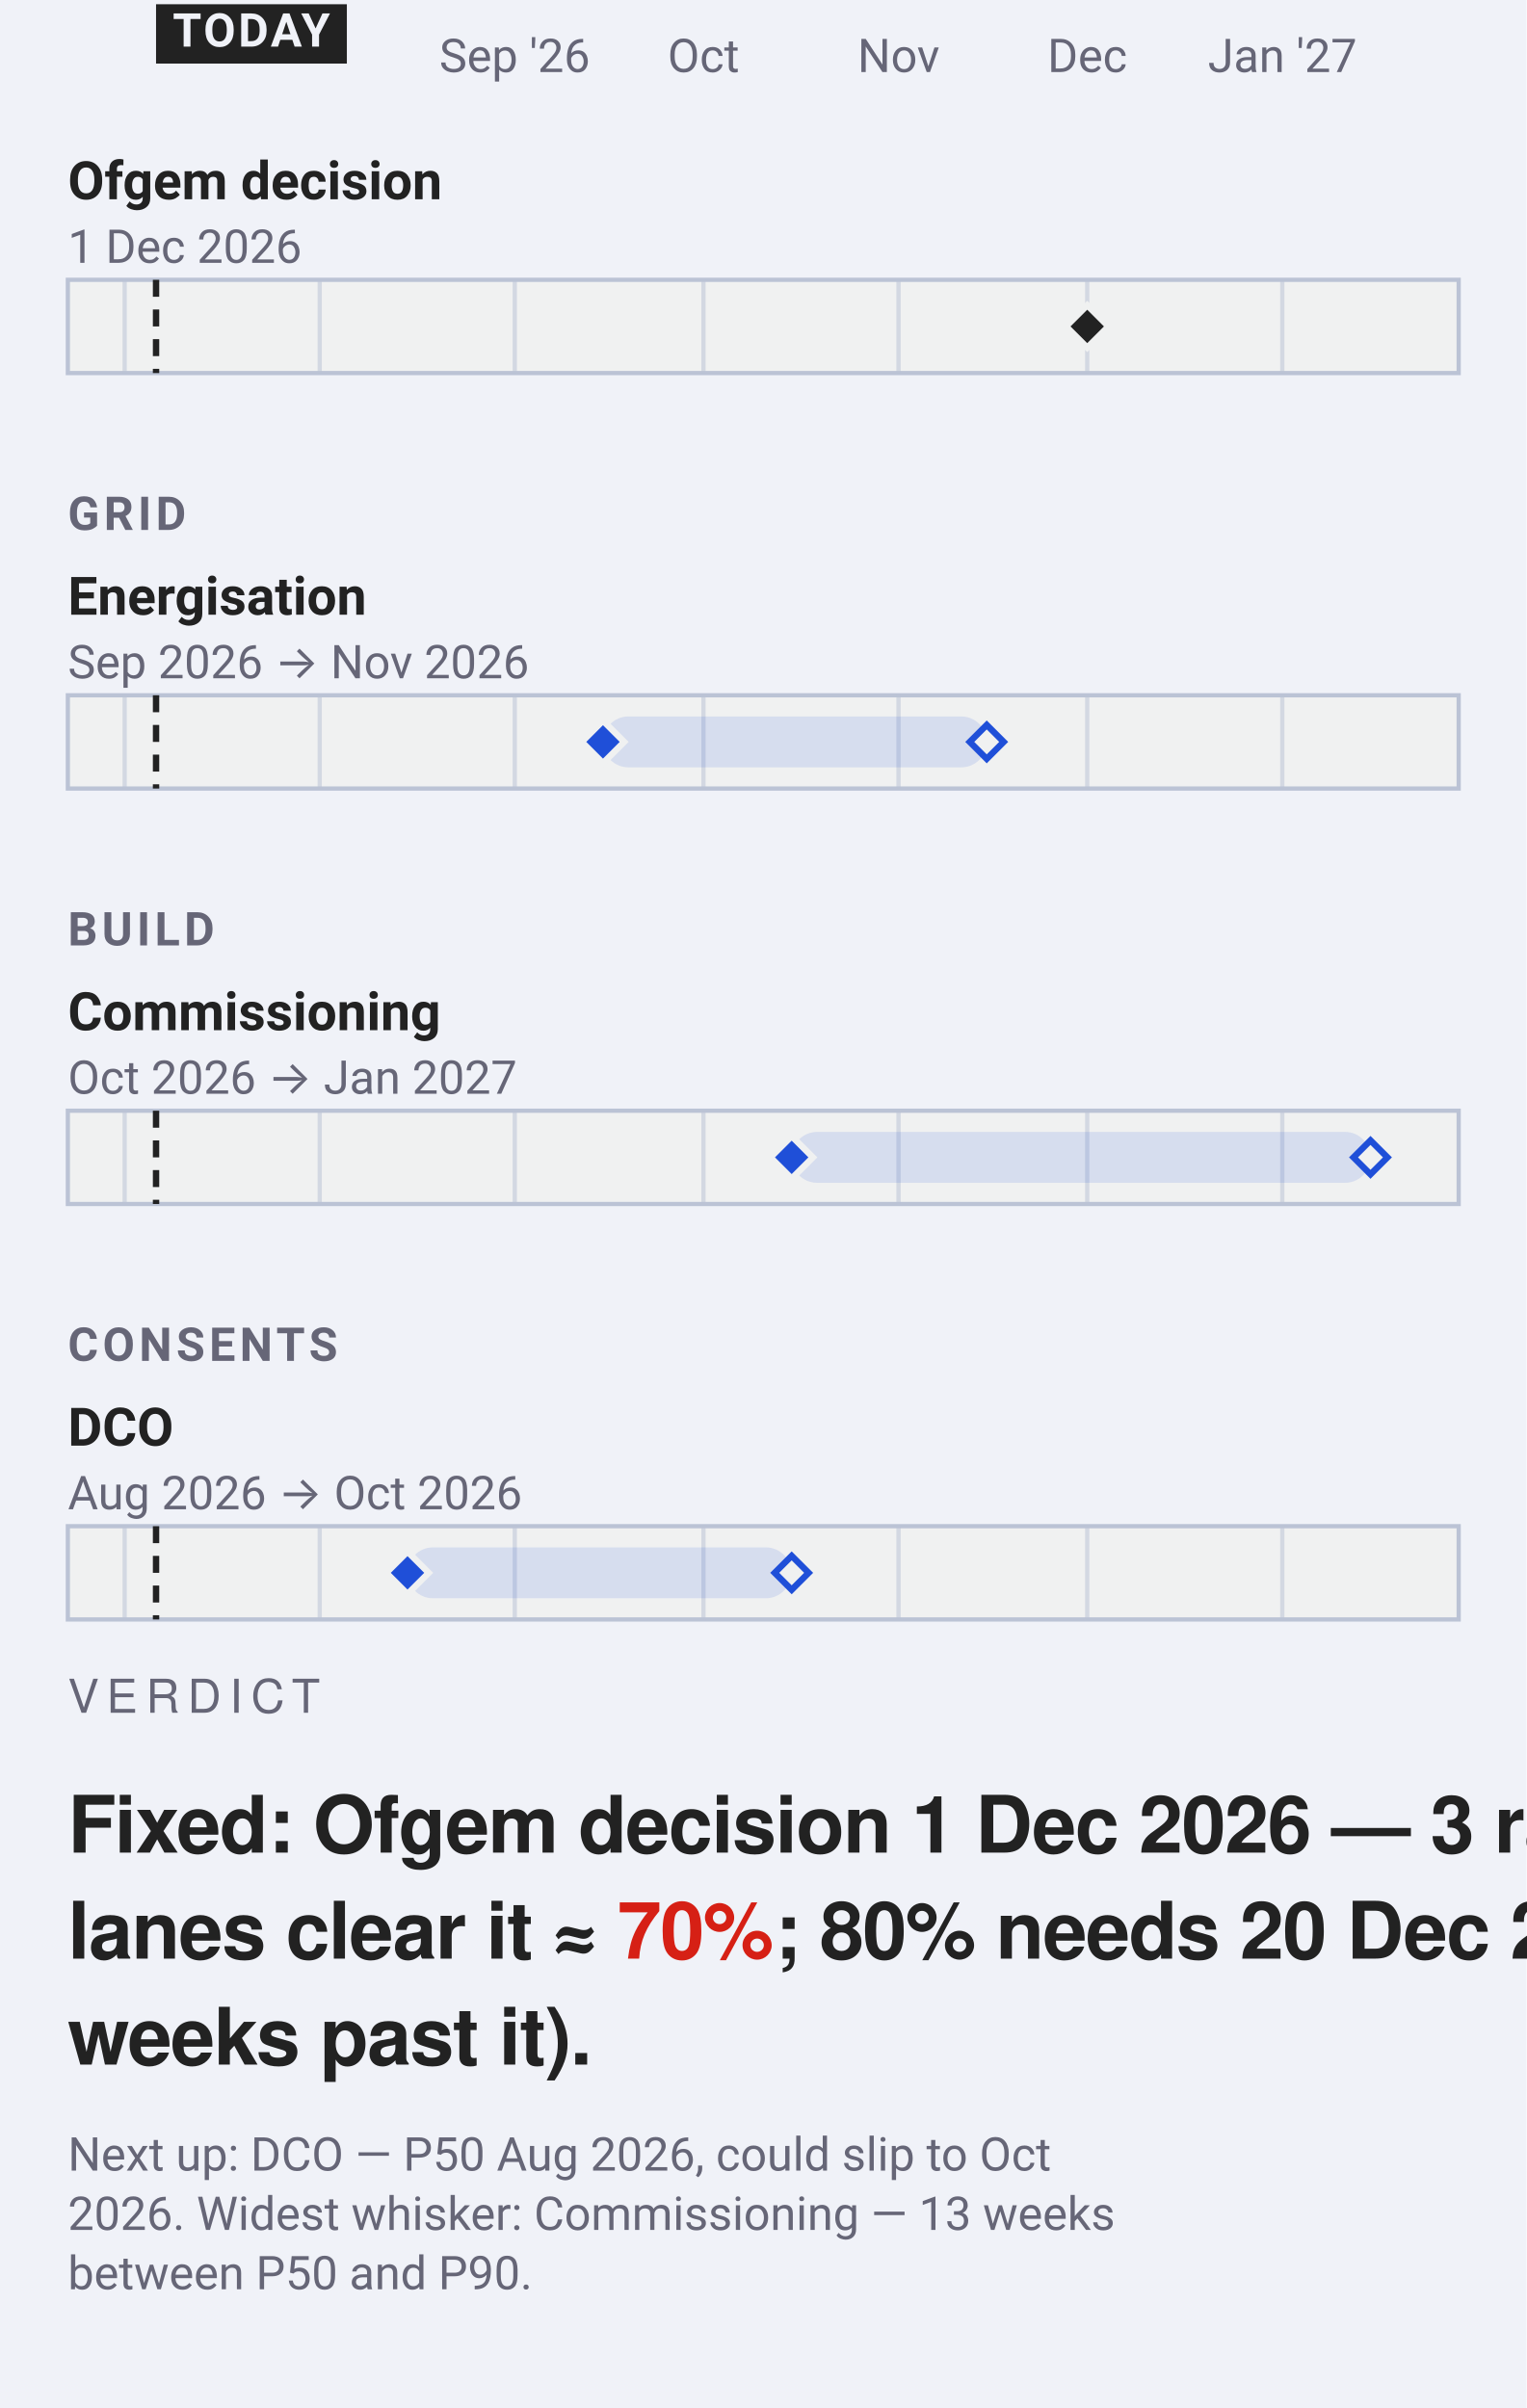
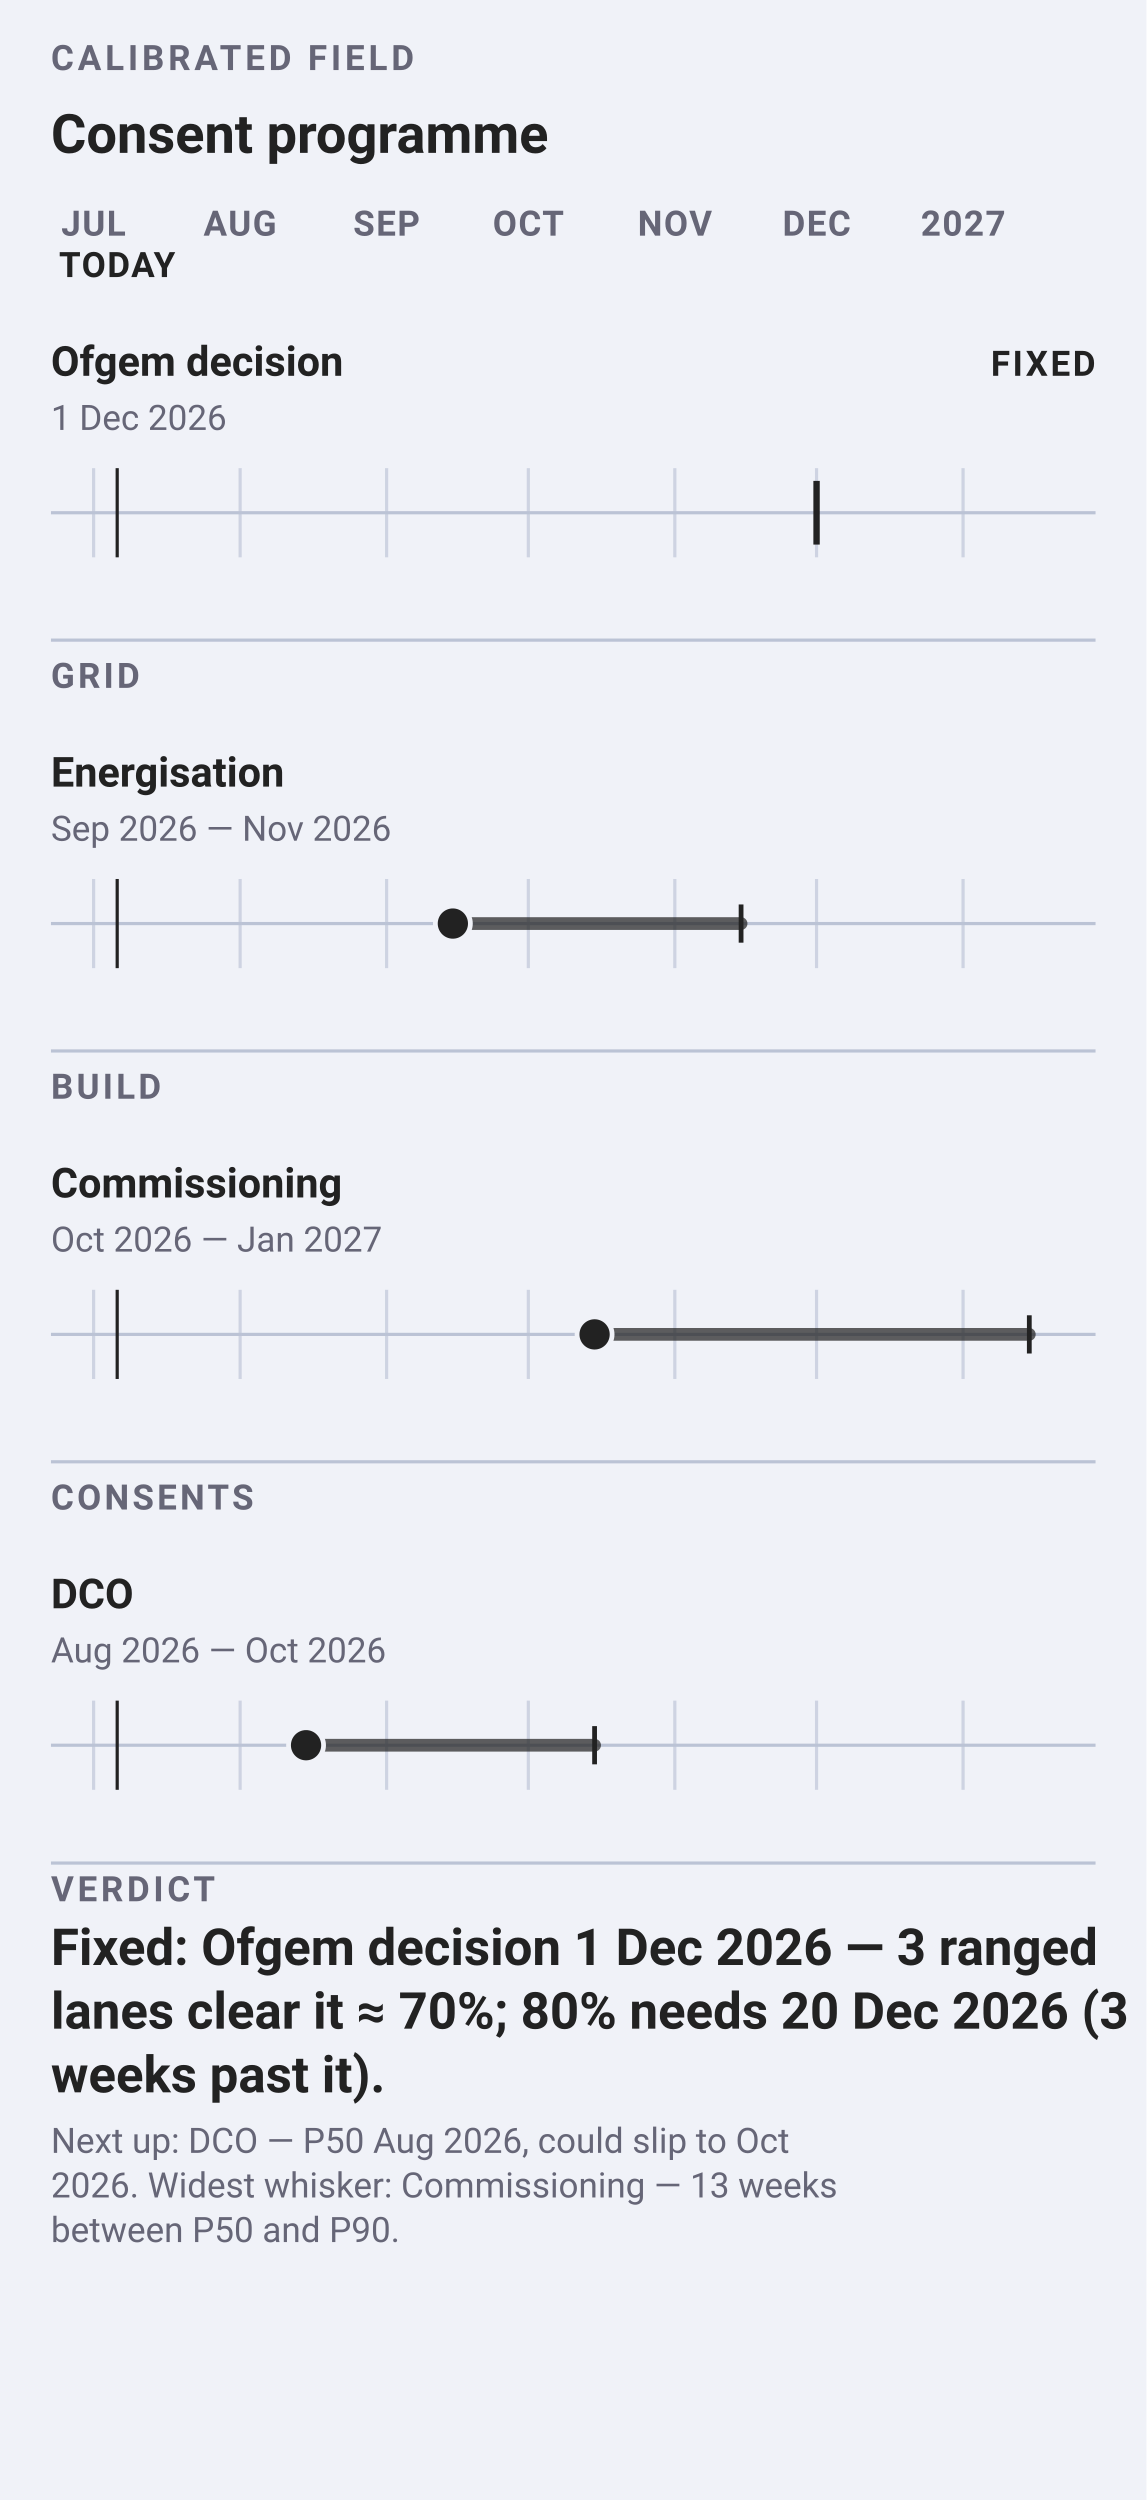
- <svg xmlns="http://www.w3.org/2000/svg" data-narrow="" data-intent="live-narrow" data-font-floor="11" data-min-readable-scale="1" width="360" height="568" viewBox="0 0 360 568" font-family="-apple-system, BlinkMacSystemFont, 'Segoe UI', Roboto, sans-serif">
-   <rect width="360" height="568" fill="#f0f2f8" />
-   <text x="121.38" y="17" font-size="11" text-anchor="middle" fill="#667">Sep '26</text>
-   <text x="165.9" y="17" font-size="11" text-anchor="middle" fill="#667">Oct</text>
-   <text x="211.91" y="17" font-size="11" text-anchor="middle" fill="#667">Nov</text>
-   <text x="256.43" y="17" font-size="11" text-anchor="middle" fill="#667">Dec</text>
-   <text x="302.44" y="17" font-size="11" text-anchor="middle" fill="#667">Jan '27</text>
-   <rect x="36.8" y="1" width="45.0" height="14" rx="0" fill="#222" />
-   <text x="59.28" y="11" font-size="11" font-weight="700" letter-spacing="0.6" text-anchor="middle" fill="#f0f2f8">TODAY</text>
-   <text x="16" y="47" font-size="12.5" font-weight="600" fill="#222">Ofgem decision</text>
-   <text x="16" y="62" font-size="11" fill="#667">1 Dec 2026</text>
-   <rect x="16" y="66.0" width="328" height="22" rx="0" fill="#f0f1f1" stroke="#bbc3d5" />
-   <line x1="29.4" y1="66.0" x2="29.4" y2="88.0" stroke="#bbc3d5" stroke-width="1" opacity="0.55" />
-   <line x1="75.4" y1="66.0" x2="75.4" y2="88.0" stroke="#bbc3d5" stroke-width="1" opacity="0.55" />
-   <line x1="121.4" y1="66.0" x2="121.4" y2="88.0" stroke="#bbc3d5" stroke-width="1" opacity="0.55" />
-   <line x1="165.9" y1="66.0" x2="165.9" y2="88.0" stroke="#bbc3d5" stroke-width="1" opacity="0.55" />
-   <line x1="211.9" y1="66.0" x2="211.9" y2="88.0" stroke="#bbc3d5" stroke-width="1" opacity="0.55" />
-   <line x1="256.4" y1="66.0" x2="256.4" y2="88.0" stroke="#bbc3d5" stroke-width="1" opacity="0.55" />
-   <line x1="302.4" y1="66.0" x2="302.4" y2="88.0" stroke="#bbc3d5" stroke-width="1" opacity="0.55" />
-   <line data-today="" x1="36.8" y1="66.0" x2="36.8" y2="88.0" stroke="#222" stroke-width="1.5" stroke-dasharray="4 3" />
-   <path data-ms="p50" data-mskey="|ofgem decision" d="M256.4 72.0 L261.4 77.0 L256.4 82.0 L251.4 77.0 Z" fill="#222" stroke="#f0f1f1" stroke-width="1.5" />
-   <text x="16" y="125" font-size="11" font-weight="600" letter-spacing="1" fill="#667">GRID</text>
-   <text x="16" y="145" font-size="12.5" font-weight="600" fill="#222">Energisation</text>
-   <text x="16" y="160" font-size="11" fill="#667">Sep 2026 → Nov 2026</text>
-   <rect x="16" y="164.0" width="328" height="22" rx="0" fill="#f0f1f1" stroke="#bbc3d5" />
-   <line x1="29.4" y1="164.0" x2="29.4" y2="186.0" stroke="#bbc3d5" stroke-width="1" opacity="0.55" />
-   <line x1="75.4" y1="164.0" x2="75.4" y2="186.0" stroke="#bbc3d5" stroke-width="1" opacity="0.55" />
-   <line x1="121.4" y1="164.0" x2="121.4" y2="186.0" stroke="#bbc3d5" stroke-width="1" opacity="0.55" />
-   <line x1="165.9" y1="164.0" x2="165.9" y2="186.0" stroke="#bbc3d5" stroke-width="1" opacity="0.55" />
-   <line x1="211.9" y1="164.0" x2="211.9" y2="186.0" stroke="#bbc3d5" stroke-width="1" opacity="0.55" />
-   <line x1="256.4" y1="164.0" x2="256.4" y2="186.0" stroke="#bbc3d5" stroke-width="1" opacity="0.55" />
-   <line x1="302.4" y1="164.0" x2="302.4" y2="186.0" stroke="#bbc3d5" stroke-width="1" opacity="0.55" />
-   <line data-today="" x1="36.8" y1="164.0" x2="36.8" y2="186.0" stroke="#222" stroke-width="1.5" stroke-dasharray="4 3" />
-   <rect data-ms="whisker" x="142.2" y="169.0" width="90.5" height="12" rx="6" fill="#1F4FD81F" />
-   <path data-ms="p90" d="M232.7 171.0 L236.7 175.0 L232.7 179.0 L228.7 175.0 Z" fill="#f0f1f1" stroke="#1F4FD8" stroke-width="1.5" />
-   <path data-ms="p50" data-mskey="grid|energisation" d="M142.2 170.0 L147.2 175.0 L142.2 180.0 L137.2 175.0 Z" fill="#1F4FD8" stroke="#f0f1f1" stroke-width="1.5" />
-   <text x="16" y="223" font-size="11" font-weight="600" letter-spacing="1" fill="#667">BUILD</text>
-   <text x="16" y="243" font-size="12.5" font-weight="600" fill="#222">Commissioning</text>
-   <text x="16" y="258" font-size="11" fill="#667">Oct 2026 → Jan 2027</text>
-   <rect x="16" y="262.0" width="328" height="22" rx="0" fill="#f0f1f1" stroke="#bbc3d5" />
-   <line x1="29.4" y1="262.0" x2="29.4" y2="284.0" stroke="#bbc3d5" stroke-width="1" opacity="0.55" />
-   <line x1="75.4" y1="262.0" x2="75.4" y2="284.0" stroke="#bbc3d5" stroke-width="1" opacity="0.55" />
-   <line x1="121.4" y1="262.0" x2="121.4" y2="284.0" stroke="#bbc3d5" stroke-width="1" opacity="0.55" />
-   <line x1="165.9" y1="262.0" x2="165.9" y2="284.0" stroke="#bbc3d5" stroke-width="1" opacity="0.55" />
-   <line x1="211.9" y1="262.0" x2="211.9" y2="284.0" stroke="#bbc3d5" stroke-width="1" opacity="0.55" />
-   <line x1="256.4" y1="262.0" x2="256.4" y2="284.0" stroke="#bbc3d5" stroke-width="1" opacity="0.55" />
-   <line x1="302.4" y1="262.0" x2="302.4" y2="284.0" stroke="#bbc3d5" stroke-width="1" opacity="0.55" />
-   <line data-today="" x1="36.8" y1="262.0" x2="36.8" y2="284.0" stroke="#222" stroke-width="1.5" stroke-dasharray="4 3" />
-   <rect data-ms="whisker" x="186.7" y="267.0" width="136.5" height="12" rx="6" fill="#1F4FD81F" />
-   <path data-ms="p90" d="M323.2 269.0 L327.2 273.0 L323.2 277.0 L319.2 273.0 Z" fill="#f0f1f1" stroke="#1F4FD8" stroke-width="1.5" />
-   <path data-ms="p50" data-mskey="build|commissioning" d="M186.7 268.0 L191.7 273.0 L186.7 278.0 L181.7 273.0 Z" fill="#1F4FD8" stroke="#f0f1f1" stroke-width="1.5" />
-   <text x="16" y="321" font-size="11" font-weight="600" letter-spacing="1" fill="#667">CONSENTS</text>
-   <text x="16" y="341" font-size="12.5" font-weight="600" fill="#222">DCO</text>
-   <text x="16" y="356" font-size="11" fill="#667">Aug 2026 → Oct 2026</text>
-   <rect x="16" y="360.0" width="328" height="22" rx="0" fill="#f0f1f1" stroke="#bbc3d5" />
-   <line x1="29.4" y1="360.0" x2="29.4" y2="382.0" stroke="#bbc3d5" stroke-width="1" opacity="0.55" />
-   <line x1="75.4" y1="360.0" x2="75.4" y2="382.0" stroke="#bbc3d5" stroke-width="1" opacity="0.55" />
-   <line x1="121.4" y1="360.0" x2="121.4" y2="382.0" stroke="#bbc3d5" stroke-width="1" opacity="0.55" />
-   <line x1="165.9" y1="360.0" x2="165.9" y2="382.0" stroke="#bbc3d5" stroke-width="1" opacity="0.55" />
-   <line x1="211.9" y1="360.0" x2="211.9" y2="382.0" stroke="#bbc3d5" stroke-width="1" opacity="0.55" />
-   <line x1="256.4" y1="360.0" x2="256.4" y2="382.0" stroke="#bbc3d5" stroke-width="1" opacity="0.55" />
-   <line x1="302.4" y1="360.0" x2="302.4" y2="382.0" stroke="#bbc3d5" stroke-width="1" opacity="0.55" />
-   <line data-today="" x1="36.8" y1="360.0" x2="36.8" y2="382.0" stroke="#222" stroke-width="1.5" stroke-dasharray="4 3" />
-   <rect data-ms="whisker" x="96.1" y="365.0" width="90.5" height="12" rx="6" fill="#1F4FD81F" />
-   <path data-ms="p90" d="M186.7 367.0 L190.7 371.0 L186.7 375.0 L182.7 371.0 Z" fill="#f0f1f1" stroke="#1F4FD8" stroke-width="1.5" />
-   <path data-ms="p50" data-mskey="consents|dco" data-next="" d="M96.1 366.0 L101.1 371.0 L96.1 376.0 L91.1 371.0 Z" fill="#1F4FD8" stroke="#f0f1f1" stroke-width="1.5" />
-   <text xml:space="preserve" x="16" y="404" font-family="'Helvetica Neue', Helvetica, 'Segoe UI', Roboto, sans-serif" font-size="11" font-weight="500" letter-spacing="1.98" fill="#667">VERDICT</text>
-   <text xml:space="preserve" x="16" y="437" font-family="'Helvetica Neue', Helvetica, 'Segoe UI', Roboto, sans-serif" font-size="18.7" font-weight="700" letter-spacing="-0.28" fill="#222">Fixed: Ofgem decision 1 Dec 2026 — 3 ranged</text>
-   <text xml:space="preserve" x="16" y="462" font-family="'Helvetica Neue', Helvetica, 'Segoe UI', Roboto, sans-serif" font-size="18.7" font-weight="700" letter-spacing="-0.28" fill="#222">lanes clear it ≈ <tspan class="vfig" fill="#D62015">70%</tspan>; 80% needs 20 Dec 2026 (3</text>
-   <text xml:space="preserve" x="16" y="487" font-family="'Helvetica Neue', Helvetica, 'Segoe UI', Roboto, sans-serif" font-size="18.7" font-weight="700" letter-spacing="-0.28" fill="#222">weeks past it).</text>
-   <text x="16" y="512" font-size="11" fill="#667">Next up: DCO — P50 Aug 2026, could slip to Oct</text>
-   <text x="16" y="526" font-size="11" fill="#667">2026. Widest whisker: Commissioning — 13 weeks</text>
-   <text x="16" y="540" font-size="11" fill="#667">between P50 and P90.</text>
+ <svg xmlns="http://www.w3.org/2000/svg" data-field="timeline" data-direction="field" data-intent="live-narrow" data-field-palette="ocean" data-narrow="" data-font-floor="11" data-min-readable-scale="1" width="360" height="785" viewBox="0 0 360 785" font-family="-apple-system, BlinkMacSystemFont, 'Segoe UI', Roboto, sans-serif">
+   <rect width="360" height="785" fill="#f0f2f8" />
+   <text x="16" y="22" font-size="11" font-weight="700" letter-spacing="1.2" fill="#667">CALIBRATED FIELD</text>
+   <text x="16" y="48" font-size="17" font-weight="700" fill="#222">Consent programme</text>
+   <text x="29.36" y="74" font-size="11" font-weight="700" letter-spacing="0.45" text-anchor="middle" fill="#667">JUL</text>
+   <text x="75.37" y="74" font-size="11" font-weight="700" letter-spacing="0.45" text-anchor="middle" fill="#667">AUG</text>
+   <text x="121.38" y="74" font-size="11" font-weight="700" letter-spacing="0.45" text-anchor="middle" fill="#667">SEP</text>
+   <text x="165.9" y="74" font-size="11" font-weight="700" letter-spacing="0.45" text-anchor="middle" fill="#667">OCT</text>
+   <text x="211.91" y="74" font-size="11" font-weight="700" letter-spacing="0.45" text-anchor="middle" fill="#667">NOV</text>
+   <text x="256.43" y="74" font-size="11" font-weight="700" letter-spacing="0.45" text-anchor="middle" fill="#667">DEC</text>
+   <text x="302.44" y="74" font-size="11" font-weight="700" letter-spacing="0.45" text-anchor="middle" fill="#667">2027</text>
+   <text x="36.78" y="87" font-size="11" font-weight="700" letter-spacing="0.45" text-anchor="middle" fill="#222">TODAY</text>
+   <g data-field-item="|ofgem decision" data-field-timing="fixed" data-field-state="fixed" data-field-p50-day="2026-12-01" data-field-p90-day="2026-12-01">
+     <text x="16.0" y="118.0" font-family="-apple-system, BlinkMacSystemFont, 'Segoe UI', Roboto, sans-serif" font-size="13" font-weight="650" fill="#222">Ofgem decision</text>
+     <text x="16.0" y="135.0" font-family="-apple-system, BlinkMacSystemFont, 'Segoe UI', Roboto, sans-serif" font-size="11" fill="#667">1 Dec 2026</text>
+     <text x="344" y="118" font-size="11" font-weight="700" letter-spacing="0.8" text-anchor="end" fill="#222">FIXED</text>
+     <line x1="16" y1="161" x2="344" y2="161" stroke="#bbc3d5" />
+     <line x1="-15.2" y1="147" x2="-15.2" y2="175" stroke="#bbc3d5" opacity=".65" />
+     <line x1="29.4" y1="147" x2="29.4" y2="175" stroke="#bbc3d5" opacity=".65" />
+     <line x1="75.4" y1="147" x2="75.4" y2="175" stroke="#bbc3d5" opacity=".65" />
+     <line x1="121.4" y1="147" x2="121.4" y2="175" stroke="#bbc3d5" opacity=".65" />
+     <line x1="165.9" y1="147" x2="165.9" y2="175" stroke="#bbc3d5" opacity=".65" />
+     <line x1="211.9" y1="147" x2="211.9" y2="175" stroke="#bbc3d5" opacity=".65" />
+     <line x1="256.4" y1="147" x2="256.4" y2="175" stroke="#bbc3d5" opacity=".65" />
+     <line x1="302.4" y1="147" x2="302.4" y2="175" stroke="#bbc3d5" opacity=".65" />
+     <line data-today="" x1="36.8" y1="147" x2="36.8" y2="175" stroke="#222" stroke-width="1" />
+     <line data-ms="p50" data-mskey="|ofgem decision" x1="256.4" y1="151.0" x2="256.4" y2="171.0" stroke="#222" stroke-width="2" />
+   </g>
+   <line x1="16" y1="201" x2="344" y2="201" stroke="#bbc3d5" />
+   <text x="16" y="216" font-size="11" font-weight="700" letter-spacing="1" fill="#667">GRID</text>
+   <g data-field-item="grid|energisation" data-field-timing="forecast" data-field-state="forecast" data-field-p50-day="2026-09-15" data-field-p90-day="2026-11-15">
+     <text x="16.0" y="247.0" font-family="-apple-system, BlinkMacSystemFont, 'Segoe UI', Roboto, sans-serif" font-size="13" font-weight="650" fill="#222">Energisation</text>
+     <text x="16.0" y="264.0" font-family="-apple-system, BlinkMacSystemFont, 'Segoe UI', Roboto, sans-serif" font-size="11" fill="#667">Sep 2026 — Nov 2026</text>
+     <line x1="16" y1="290" x2="344" y2="290" stroke="#bbc3d5" />
+     <line x1="-15.2" y1="276" x2="-15.2" y2="304" stroke="#bbc3d5" opacity=".65" />
+     <line x1="29.4" y1="276" x2="29.4" y2="304" stroke="#bbc3d5" opacity=".65" />
+     <line x1="75.4" y1="276" x2="75.4" y2="304" stroke="#bbc3d5" opacity=".65" />
+     <line x1="121.4" y1="276" x2="121.4" y2="304" stroke="#bbc3d5" opacity=".65" />
+     <line x1="165.9" y1="276" x2="165.9" y2="304" stroke="#bbc3d5" opacity=".65" />
+     <line x1="211.9" y1="276" x2="211.9" y2="304" stroke="#bbc3d5" opacity=".65" />
+     <line x1="256.4" y1="276" x2="256.4" y2="304" stroke="#bbc3d5" opacity=".65" />
+     <line x1="302.4" y1="276" x2="302.4" y2="304" stroke="#bbc3d5" opacity=".65" />
+     <line data-today="" x1="36.8" y1="276" x2="36.8" y2="304" stroke="#222" stroke-width="1" />
+     <line data-ms="whisker" x1="142.2" y1="290.0" x2="232.7" y2="290.0" stroke="#222" stroke-width="4" stroke-linecap="round" opacity=".72" />
+     <line data-ms="p90" x1="232.7" y1="284.0" x2="232.7" y2="296.0" stroke="#222" stroke-width="1.5" />
+     <circle data-ms="p50" data-mskey="grid|energisation" cx="142.2" cy="290.0" r="5.5" fill="#222" stroke="#f0f2f8" stroke-width="1.5" />
+   </g>
+   <line x1="16" y1="330" x2="344" y2="330" stroke="#bbc3d5" />
+   <text x="16" y="345" font-size="11" font-weight="700" letter-spacing="1" fill="#667">BUILD</text>
+   <g data-field-item="build|commissioning" data-field-timing="forecast" data-field-state="forecast" data-field-p50-day="2026-10-15" data-field-p90-day="2027-01-15">
+     <text x="16.0" y="376.0" font-family="-apple-system, BlinkMacSystemFont, 'Segoe UI', Roboto, sans-serif" font-size="13" font-weight="650" fill="#222">Commissioning</text>
+     <text x="16.0" y="393.0" font-family="-apple-system, BlinkMacSystemFont, 'Segoe UI', Roboto, sans-serif" font-size="11" fill="#667">Oct 2026 — Jan 2027</text>
+     <line x1="16" y1="419" x2="344" y2="419" stroke="#bbc3d5" />
+     <line x1="-15.2" y1="405" x2="-15.2" y2="433" stroke="#bbc3d5" opacity=".65" />
+     <line x1="29.4" y1="405" x2="29.4" y2="433" stroke="#bbc3d5" opacity=".65" />
+     <line x1="75.4" y1="405" x2="75.4" y2="433" stroke="#bbc3d5" opacity=".65" />
+     <line x1="121.4" y1="405" x2="121.4" y2="433" stroke="#bbc3d5" opacity=".65" />
+     <line x1="165.9" y1="405" x2="165.9" y2="433" stroke="#bbc3d5" opacity=".65" />
+     <line x1="211.9" y1="405" x2="211.9" y2="433" stroke="#bbc3d5" opacity=".65" />
+     <line x1="256.4" y1="405" x2="256.4" y2="433" stroke="#bbc3d5" opacity=".65" />
+     <line x1="302.4" y1="405" x2="302.4" y2="433" stroke="#bbc3d5" opacity=".65" />
+     <line data-today="" x1="36.8" y1="405" x2="36.8" y2="433" stroke="#222" stroke-width="1" />
+     <line data-ms="whisker" x1="186.7" y1="419.0" x2="323.2" y2="419.0" stroke="#222" stroke-width="4" stroke-linecap="round" opacity=".72" />
+     <line data-ms="p90" x1="323.2" y1="413.0" x2="323.2" y2="425.0" stroke="#222" stroke-width="1.5" />
+     <circle data-ms="p50" data-mskey="build|commissioning" cx="186.7" cy="419.0" r="5.5" fill="#222" stroke="#f0f2f8" stroke-width="1.5" />
+   </g>
+   <line x1="16" y1="459" x2="344" y2="459" stroke="#bbc3d5" />
+   <text x="16" y="474" font-size="11" font-weight="700" letter-spacing="1" fill="#667">CONSENTS</text>
+   <g data-field-item="consents|dco" data-field-timing="forecast" data-field-state="forecast" data-field-p50-day="2026-08-15" data-field-p90-day="2026-10-15">
+     <text x="16.0" y="505.0" font-family="-apple-system, BlinkMacSystemFont, 'Segoe UI', Roboto, sans-serif" font-size="13" font-weight="650" fill="#222">DCO</text>
+     <text x="16.0" y="522.0" font-family="-apple-system, BlinkMacSystemFont, 'Segoe UI', Roboto, sans-serif" font-size="11" fill="#667">Aug 2026 — Oct 2026</text>
+     <line x1="16" y1="548" x2="344" y2="548" stroke="#bbc3d5" />
+     <line x1="-15.2" y1="534" x2="-15.2" y2="562" stroke="#bbc3d5" opacity=".65" />
+     <line x1="29.4" y1="534" x2="29.4" y2="562" stroke="#bbc3d5" opacity=".65" />
+     <line x1="75.4" y1="534" x2="75.4" y2="562" stroke="#bbc3d5" opacity=".65" />
+     <line x1="121.4" y1="534" x2="121.4" y2="562" stroke="#bbc3d5" opacity=".65" />
+     <line x1="165.9" y1="534" x2="165.9" y2="562" stroke="#bbc3d5" opacity=".65" />
+     <line x1="211.9" y1="534" x2="211.9" y2="562" stroke="#bbc3d5" opacity=".65" />
+     <line x1="256.4" y1="534" x2="256.4" y2="562" stroke="#bbc3d5" opacity=".65" />
+     <line x1="302.4" y1="534" x2="302.4" y2="562" stroke="#bbc3d5" opacity=".65" />
+     <line data-today="" x1="36.8" y1="534" x2="36.8" y2="562" stroke="#222" stroke-width="1" />
+     <line data-ms="whisker" x1="96.1" y1="548.0" x2="186.7" y2="548.0" stroke="#222" stroke-width="4" stroke-linecap="round" opacity=".72" />
+     <line data-ms="p90" x1="186.7" y1="542.0" x2="186.7" y2="554.0" stroke="#222" stroke-width="1.5" />
+     <circle data-ms="p50" data-mskey="consents|dco" data-next="" cx="96.1" cy="548.0" r="5.5" fill="#222" stroke="#f0f2f8" stroke-width="1.5" />
+   </g>
+   <line x1="16" y1="585" x2="344" y2="585" stroke="#bbc3d5" />
+   <text x="16" y="597" font-size="11" font-weight="700" letter-spacing="1.15" fill="#667">VERDICT</text>
+   <text x="16.0" y="617.0" font-family="-apple-system, BlinkMacSystemFont, 'Segoe UI', Roboto, sans-serif" font-size="16" font-weight="650" fill="#222">Fixed: Ofgem decision 1 Dec 2026 — 3 ranged</text>
+   <text x="16.0" y="637.0" font-family="-apple-system, BlinkMacSystemFont, 'Segoe UI', Roboto, sans-serif" font-size="16" font-weight="650" fill="#222">lanes clear it ≈ 70%; 80% needs 20 Dec 2026 (3</text>
+   <text x="16.0" y="657.0" font-family="-apple-system, BlinkMacSystemFont, 'Segoe UI', Roboto, sans-serif" font-size="16" font-weight="650" fill="#222">weeks past it).</text>
+   <text x="16.0" y="676.0" font-family="-apple-system, BlinkMacSystemFont, 'Segoe UI', Roboto, sans-serif" font-size="11" fill="#667">Next up: DCO — P50 Aug 2026, could slip to Oct</text>
+   <text x="16.0" y="690.0" font-family="-apple-system, BlinkMacSystemFont, 'Segoe UI', Roboto, sans-serif" font-size="11" fill="#667">2026. Widest whisker: Commissioning — 13 weeks</text>
+   <text x="16.0" y="704.0" font-family="-apple-system, BlinkMacSystemFont, 'Segoe UI', Roboto, sans-serif" font-size="11" fill="#667">between P50 and P90.</text>
</svg>
